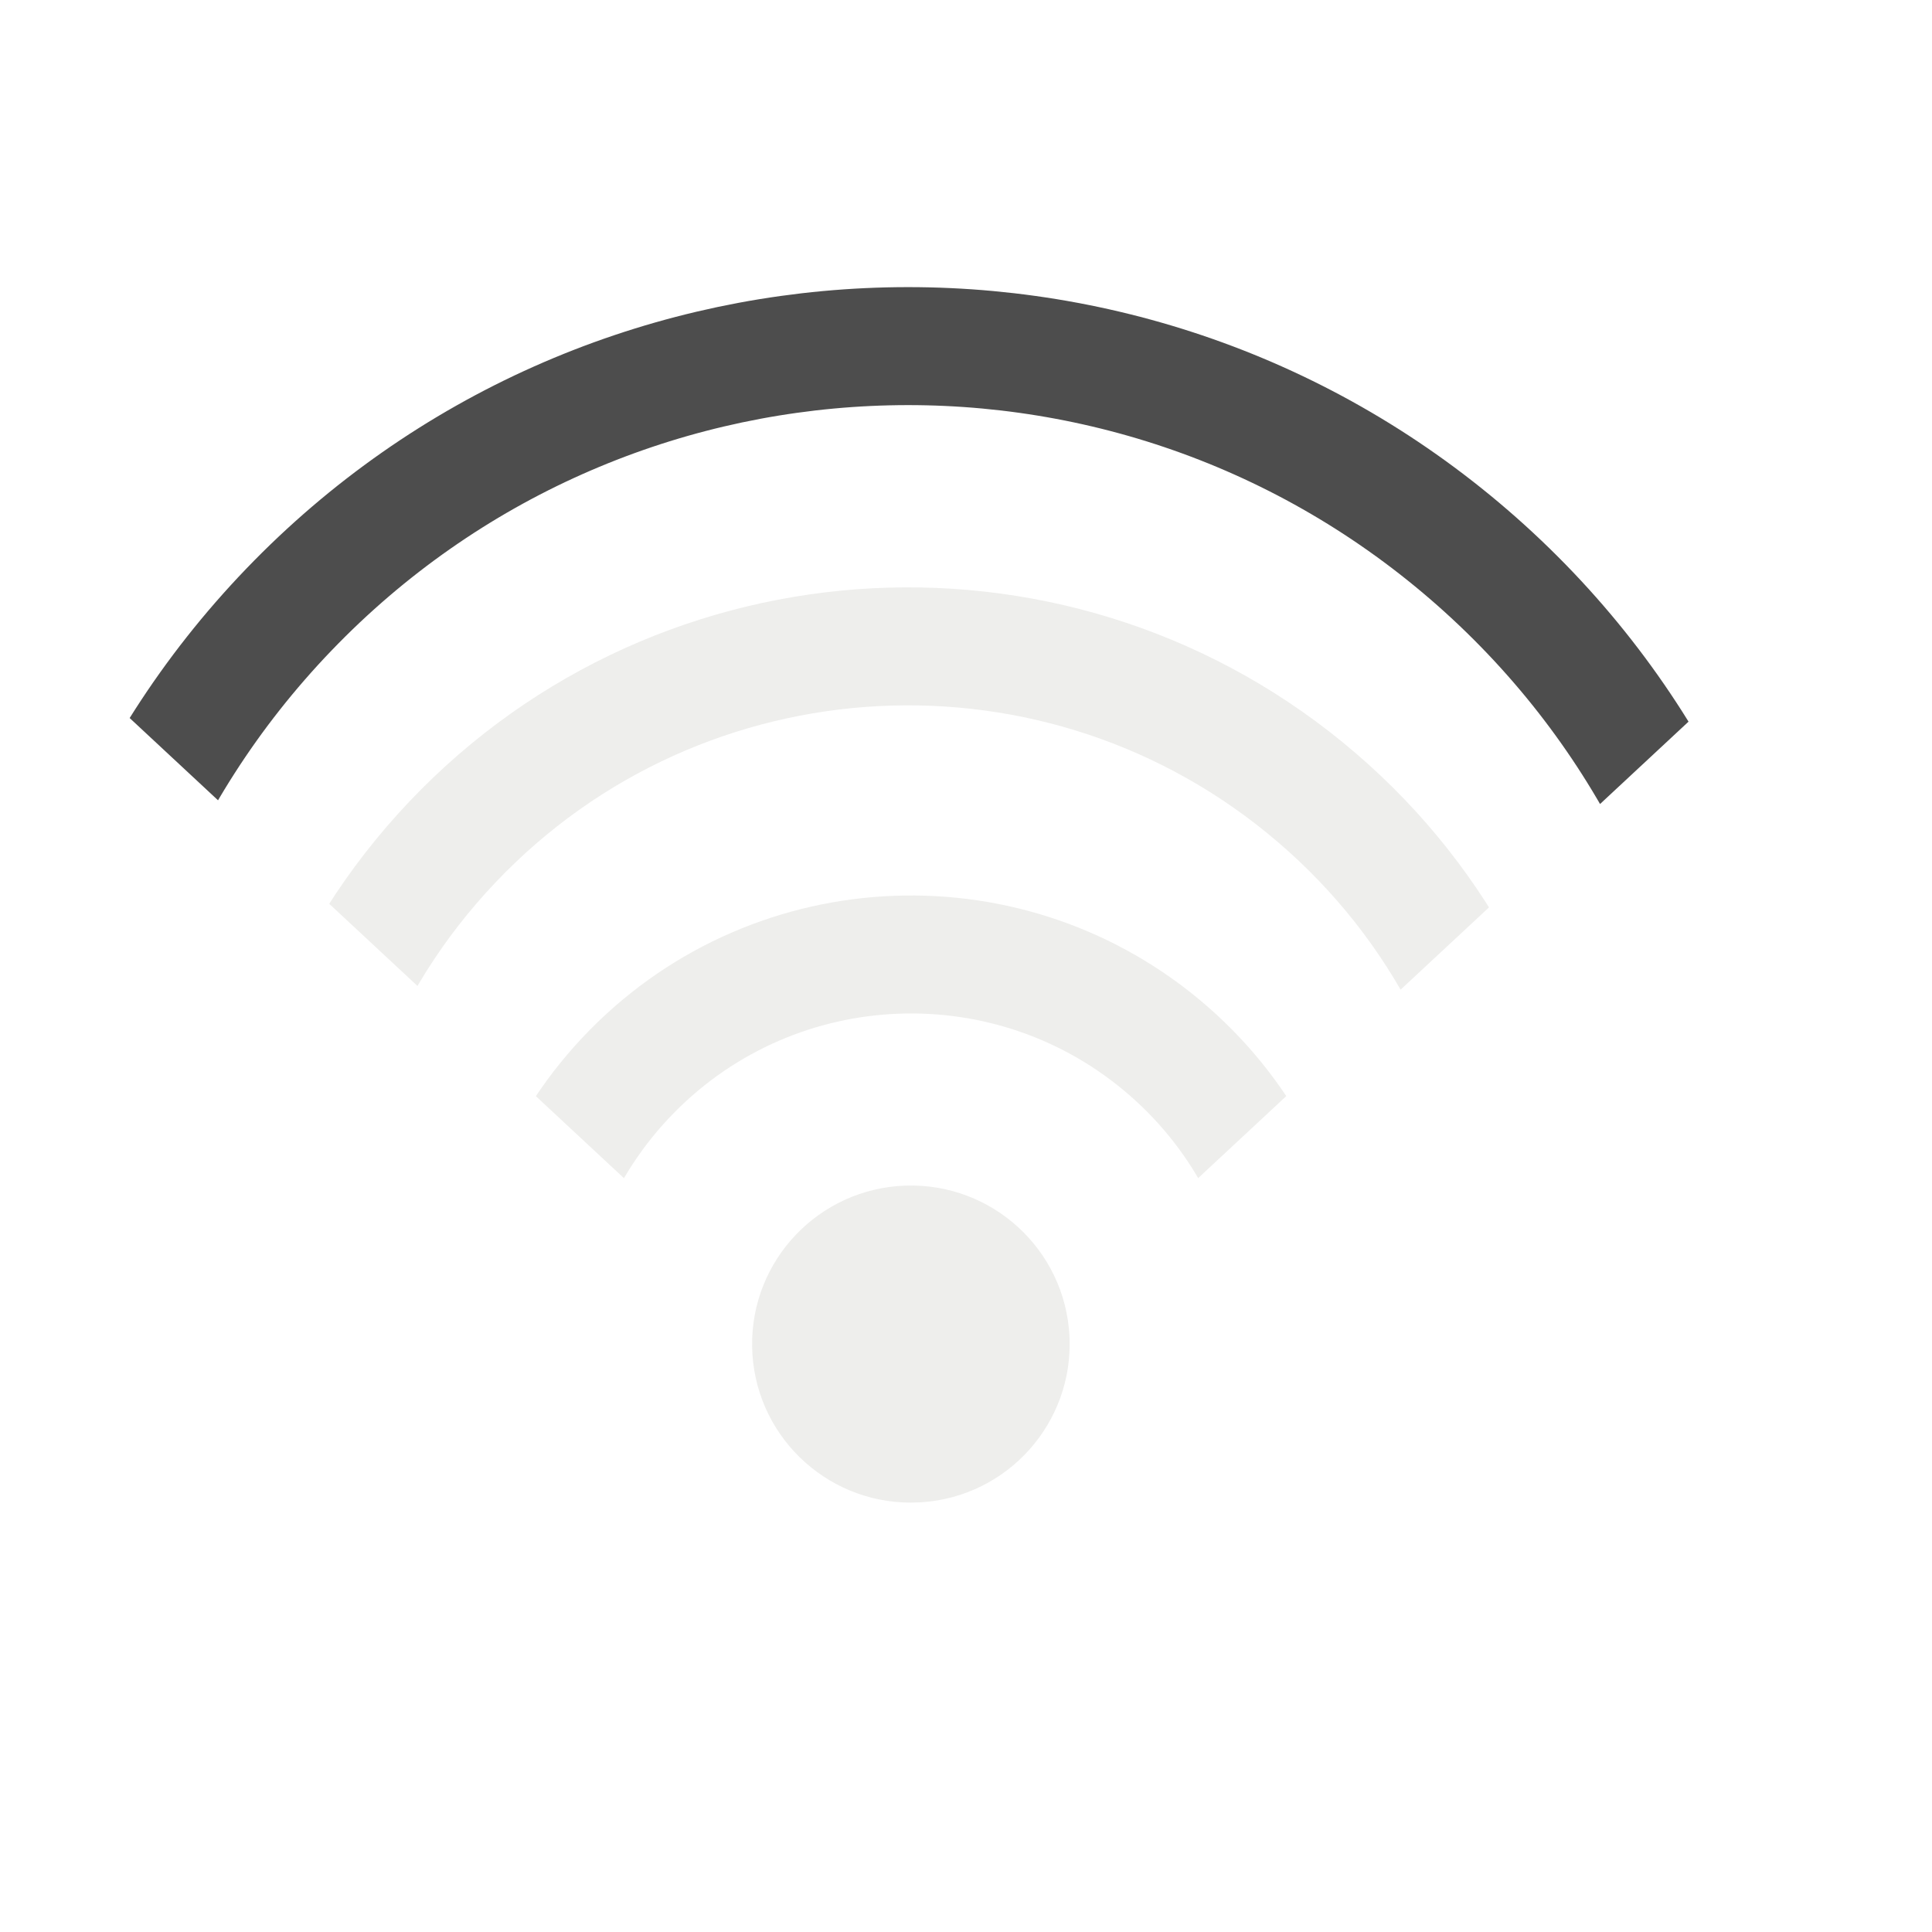
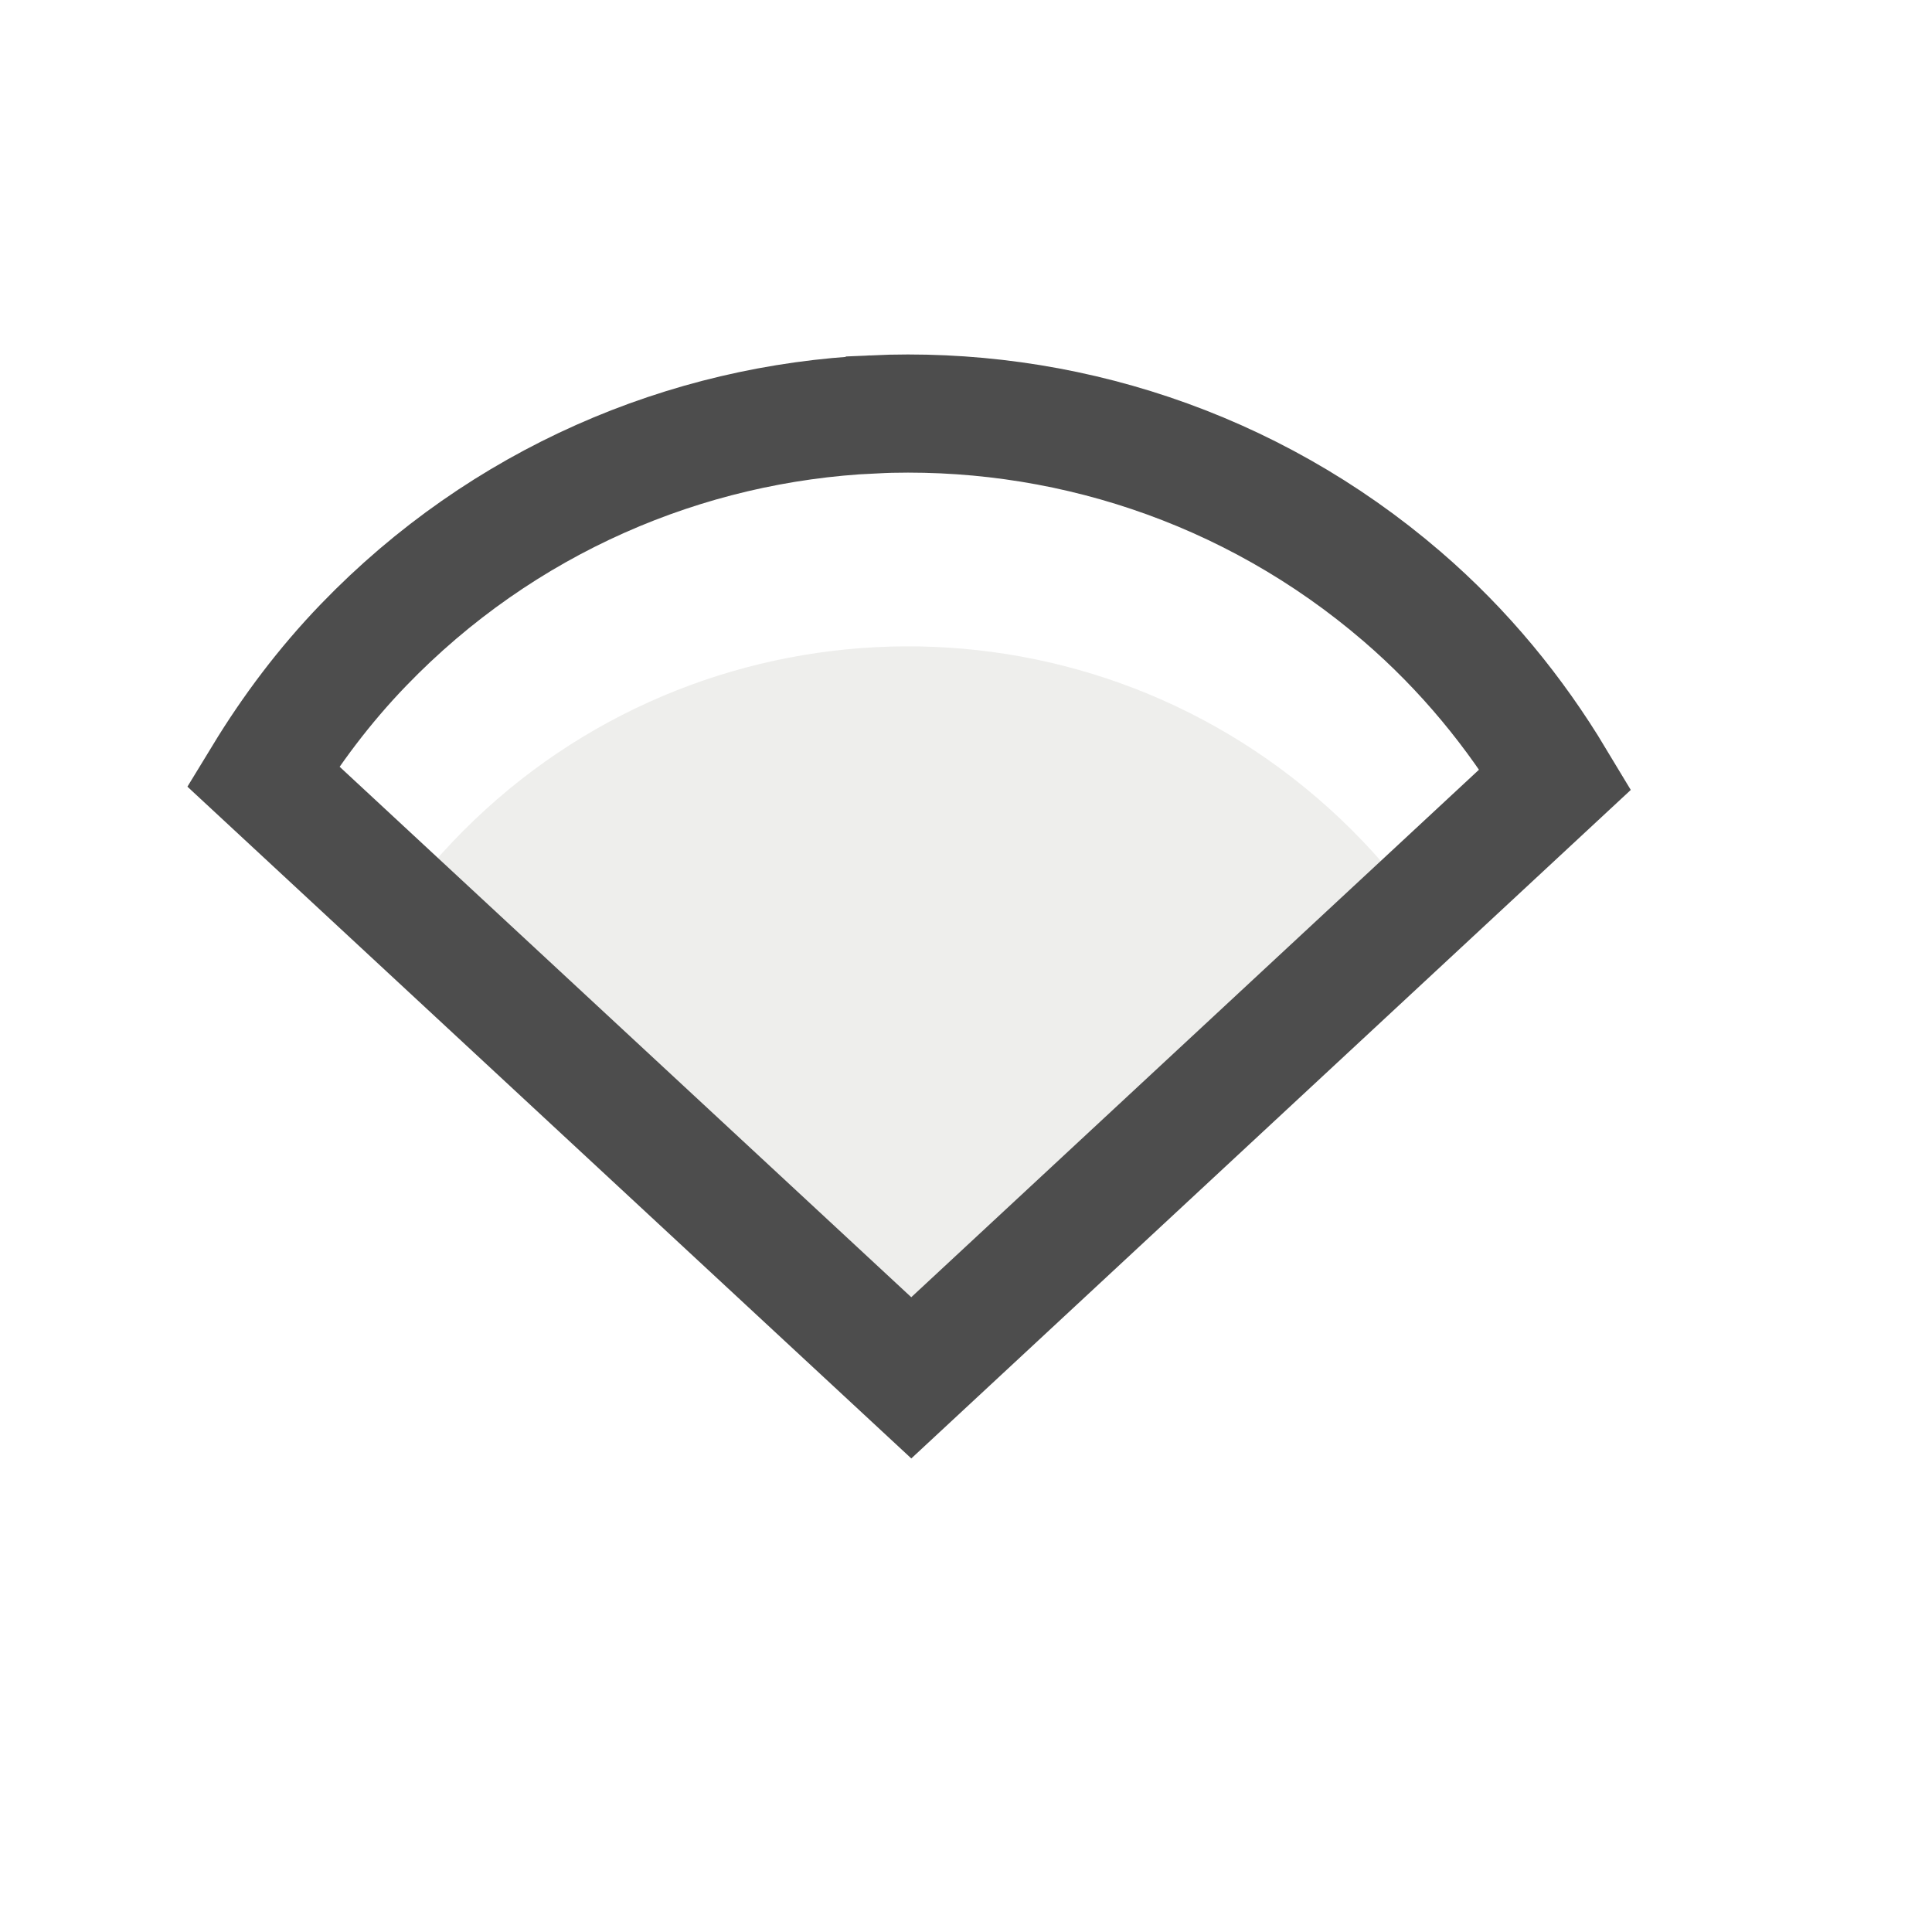
<svg xmlns="http://www.w3.org/2000/svg" width="38.4pt" height="38.4pt" id="svg2" version="1.1">
  <defs id="defs4">
    <clipPath clipPathUnits="userSpaceOnUse" id="clipPath3775">
      <rect style="color:#000000;fill:#fce94f;fill-opacity:1;fill-rule:evenodd;stroke:none;stroke-width:2.1;marker:none;visibility:visible;display:inline;overflow:visible;enable-background:accumulate" id="rect3777" width="37.645" height="37.645" x="-14.038" y="9.434" transform="matrix(0.7310017,-0.6823757,0.7310017,0.6823757,0,0)" />
    </clipPath>
    <clipPath clipPathUnits="userSpaceOnUse" id="clipPath3779">
      <rect transform="matrix(0.7310017,-0.6823757,0.7310017,0.6823757,0,0)" y="9.434" x="-14.038" height="37.645" width="37.645" id="rect3781" style="color:#000000;fill:#fce94f;fill-opacity:1;fill-rule:evenodd;stroke:none;stroke-width:2.1;marker:none;visibility:visible;display:inline;overflow:visible;enable-background:accumulate" />
    </clipPath>
    <clipPath clipPathUnits="userSpaceOnUse" id="clipPath3783">
      <rect style="color:#000000;fill:#fce94f;fill-opacity:1;fill-rule:evenodd;stroke:none;stroke-width:2.1;marker:none;visibility:visible;display:inline;overflow:visible;enable-background:accumulate" id="rect3785" width="37.645" height="37.645" x="-14.038" y="9.434" transform="matrix(0.7310017,-0.6823757,0.7310017,0.6823757,0,0)" />
    </clipPath>
  </defs>
-   <path style="fill:#eeeeec;fill-rule:evenodd;stroke:#595959;stroke-width:0;stroke-linecap:square;stroke-linejoin:miter;stroke-miterlimit:2.013" d="m 24.419,39.812 c 2.292,-0.152 4.037,-2.111 3.923,-4.402 -0.115,-2.29 -2.047,-4.066 -4.343,-3.99 -2.295,0.076 -4.106,1.976 -4.067,4.269 0.038,2.293 1.911,4.132 4.207,4.132" stroke-miterlimit="2.013" id="shape4" />
-   <path style="fill:none;stroke:#eeeeec;stroke-width:3.509;stroke-linecap:square;stroke-linejoin:miter;stroke-miterlimit:2.013" d="m 33.32,45.86 c 3.774,-4.862 3.106,-11.827 -1.523,-15.881 -4.629,-4.054 -11.612,-3.79 -15.922,0.602 -4.31,4.392 -4.452,11.387 -0.323,15.95" stroke-miterlimit="2.013" id="shape0" clip-path="url(#clipPath3783)" transform="matrix(0.8935666,0,0,0.8910798,2.560977,1.142327)" />
-   <path style="fill:none;stroke:#eeeeec;stroke-width:3.509;stroke-linecap:square;stroke-linejoin:miter;stroke-miterlimit:2.013" d="M 38.756,48.008 C 44.846,40.162 43.715,28.911 36.185,22.438 28.656,15.964 17.378,16.545 10.552,23.759 3.726,30.973 3.755,42.28 10.618,49.459" stroke-miterlimit="2.013" id="path10" clip-path="url(#clipPath3779)" transform="matrix(0.8935666,0,0,0.8910798,2.560977,1.142327)" />
-   <path style="fill:none;stroke:#4d4d4d;stroke-width:3.509;stroke-linecap:square;stroke-linejoin:miter;stroke-miterlimit:2.013" d="M 44.155,50.127 C 52.463,39.423 50.946,24.079 40.702,15.214 30.458,6.35 15.076,7.068 5.701,16.849 -3.674,26.63 -3.758,42.049 5.509,51.932" stroke-miterlimit="2.013" id="shape2" clip-path="url(#clipPath3775)" transform="matrix(0.8935666,0,0,0.8910798,2.560977,1.142327)" />
+   <path style="fill:#eeeeec;stroke:#eeeeec;stroke-width:3.509;stroke-linecap:square;stroke-linejoin:miter;stroke-miterlimit:2.013" d="m 33.32,45.86 c 3.774,-4.862 3.106,-11.827 -1.523,-15.881 -4.629,-4.054 -11.612,-3.79 -15.922,0.602 -4.31,4.392 -4.452,11.387 -0.323,15.95" stroke-miterlimit="2.013" id="shape0" clip-path="url(#clipPath3783)" transform="matrix(0.8935666,0,0,0.8910798,2.560977,1.142327)" />
+   <path style="fill:#eeeeec;stroke:none;stroke-width:3.509;stroke-linecap:square;stroke-linejoin:miter;stroke-miterlimit:2.013" d="M 38.756,48.008 C 44.846,40.162 43.715,28.911 36.185,22.438 28.656,15.964 17.378,16.545 10.552,23.759 3.726,30.973 3.755,42.28 10.618,49.459" stroke-miterlimit="2.013" id="path10" clip-path="url(#clipPath3779)" transform="matrix(0.8935666,0,0,0.8910798,2.560977,1.142327)" />
+   <path style="fill:none;stroke:#4d4d4d;stroke-width:3.131;stroke-linecap:square;stroke-linejoin:miter;stroke-miterlimit:2.013;stroke-opacity:1" clip-path="none" d="m 23.132,10.982 c -4.95,0.23 -9.813,2.289 -13.497,6.109 -1.039,1.077 -1.918,2.251 -2.666,3.479 l 17.181,15.944 17.071,-15.862 c -1.068,-1.776 -2.413,-3.426 -4.068,-4.849 -4.026,-3.462 -9.069,-5.051 -14.02,-4.822 z" id="shape2" />
</svg>
